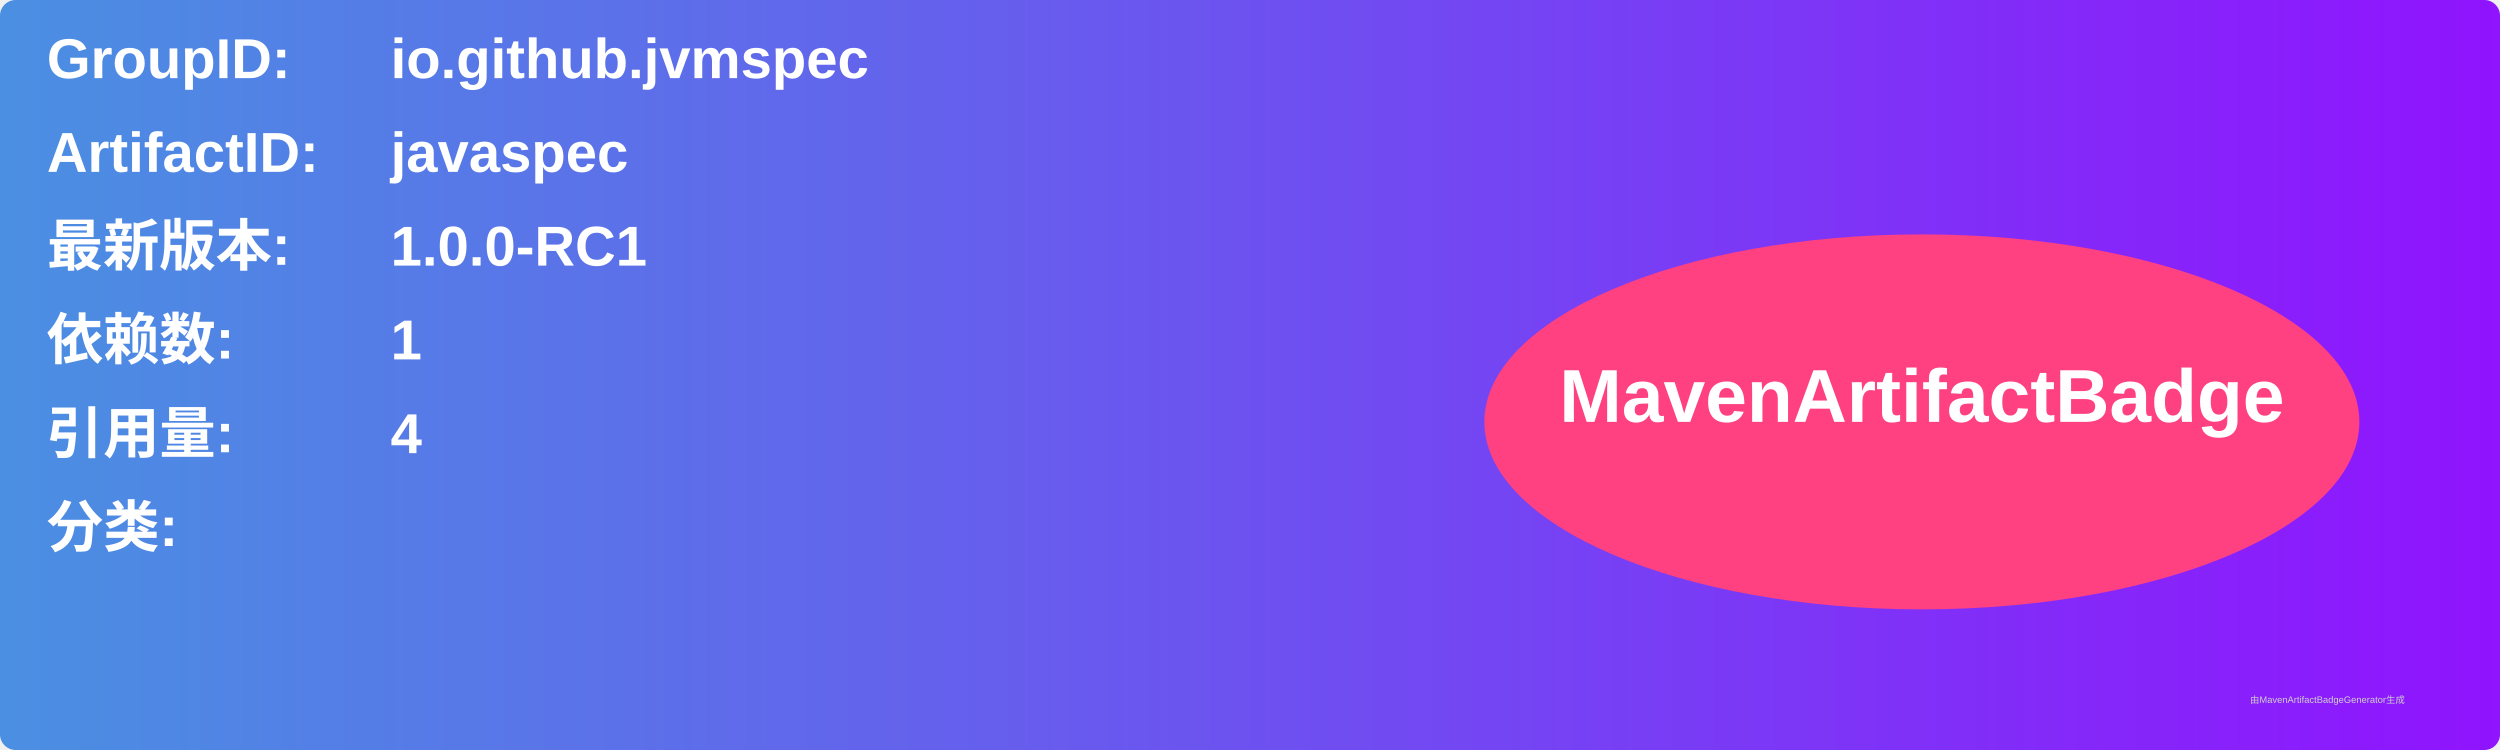
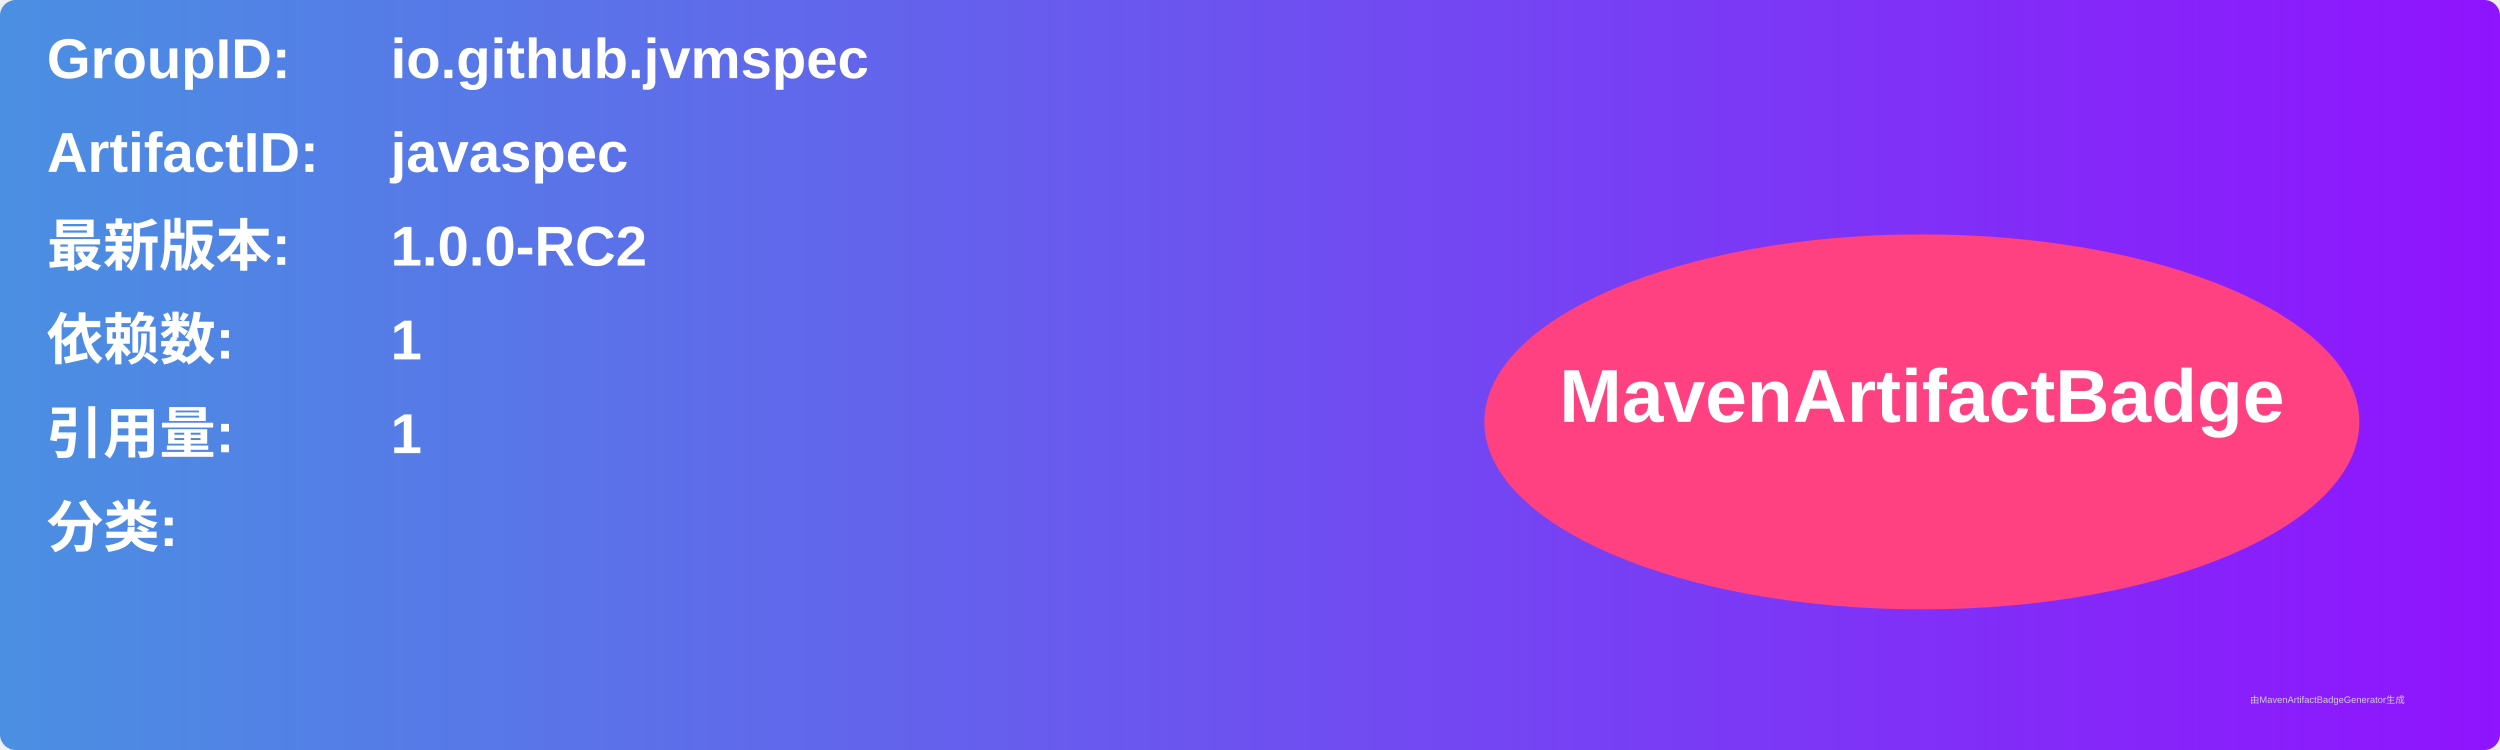
<svg xmlns="http://www.w3.org/2000/svg" width="800" height="240" viewBox="0 0 800 240">
  <linearGradient id="grad" x1="0%" y1="0%" x2="100%" y2="0%">
    <stop offset="0%" stop-color="#4a90e2" />
    <stop offset="100%" stop-color="#9013fe" />
  </linearGradient>
  <rect width="100%" height="100%" rx="5" ry="5" fill="url(#grad)" />
  <g transform="translate(15, 15)">
    <text x="0" y="10" font-family="Arial" font-size="18" fill="white" font-weight="bold" width="260">GroupID:</text>
    <text x="110" y="10" font-family="Arial" font-size="18" fill="white" font-weight="bold" width="460">io.github.jvmspec</text>
    <text x="0" y="40" font-family="Arial" font-size="18" fill="white" font-weight="bold" width="260">ArtifactID:</text>
    <text x="110" y="40" font-family="Arial" font-size="18" fill="white" font-weight="bold" width="460">javaspec</text>
    <text x="0" y="70" font-family="Arial" font-size="18" fill="white" font-weight="bold">最新版本:</text>
    <text x="110" y="70" font-family="Arial" font-size="18" fill="white" font-weight="bold">
-       <tspan font-weight="bold">1.0.0-RC1</tspan>
+       <tspan font-weight="bold">1.0.0-RC2</tspan>
    </text>
    <text x="0" y="100" font-family="Arial" font-size="18" fill="white" font-weight="bold">依赖数: </text>
    <text x="110" y="100" font-family="Arial" font-size="18" fill="white">
      <tspan font-weight="bold">1</tspan>
    </text>
    <text x="0" y="130" font-family="Arial" font-size="18" fill="white" font-weight="bold">引用量: </text>
    <text x="110" y="130" font-family="Arial" font-size="18" fill="white">
-       <tspan font-weight="bold">4</tspan>
+       <tspan font-weight="bold">1</tspan>
    </text>
    <text x="0" y="160" font-family="Arial" font-size="18" fill="white" font-weight="bold">分类:</text>
    <text x="10" y="190" font-family="Arial" font-size="10" fill="white">
      <tspan font-weight="bold" />
    </text>
    <ellipse cx="600" cy="120" rx="140" ry="60" fill="#ff4081" />
    <text x="600" y="120" text-anchor="middle" font-family="Arial" font-size="24" fill="white" font-weight="bold">MavenArtifactBadge</text>
  </g>
  <text x="720" y="225" font-family="Arial" font-size="3" fill="#d0d0d0">由MavenArtifactBadgeGenerator生成</text>
</svg>
